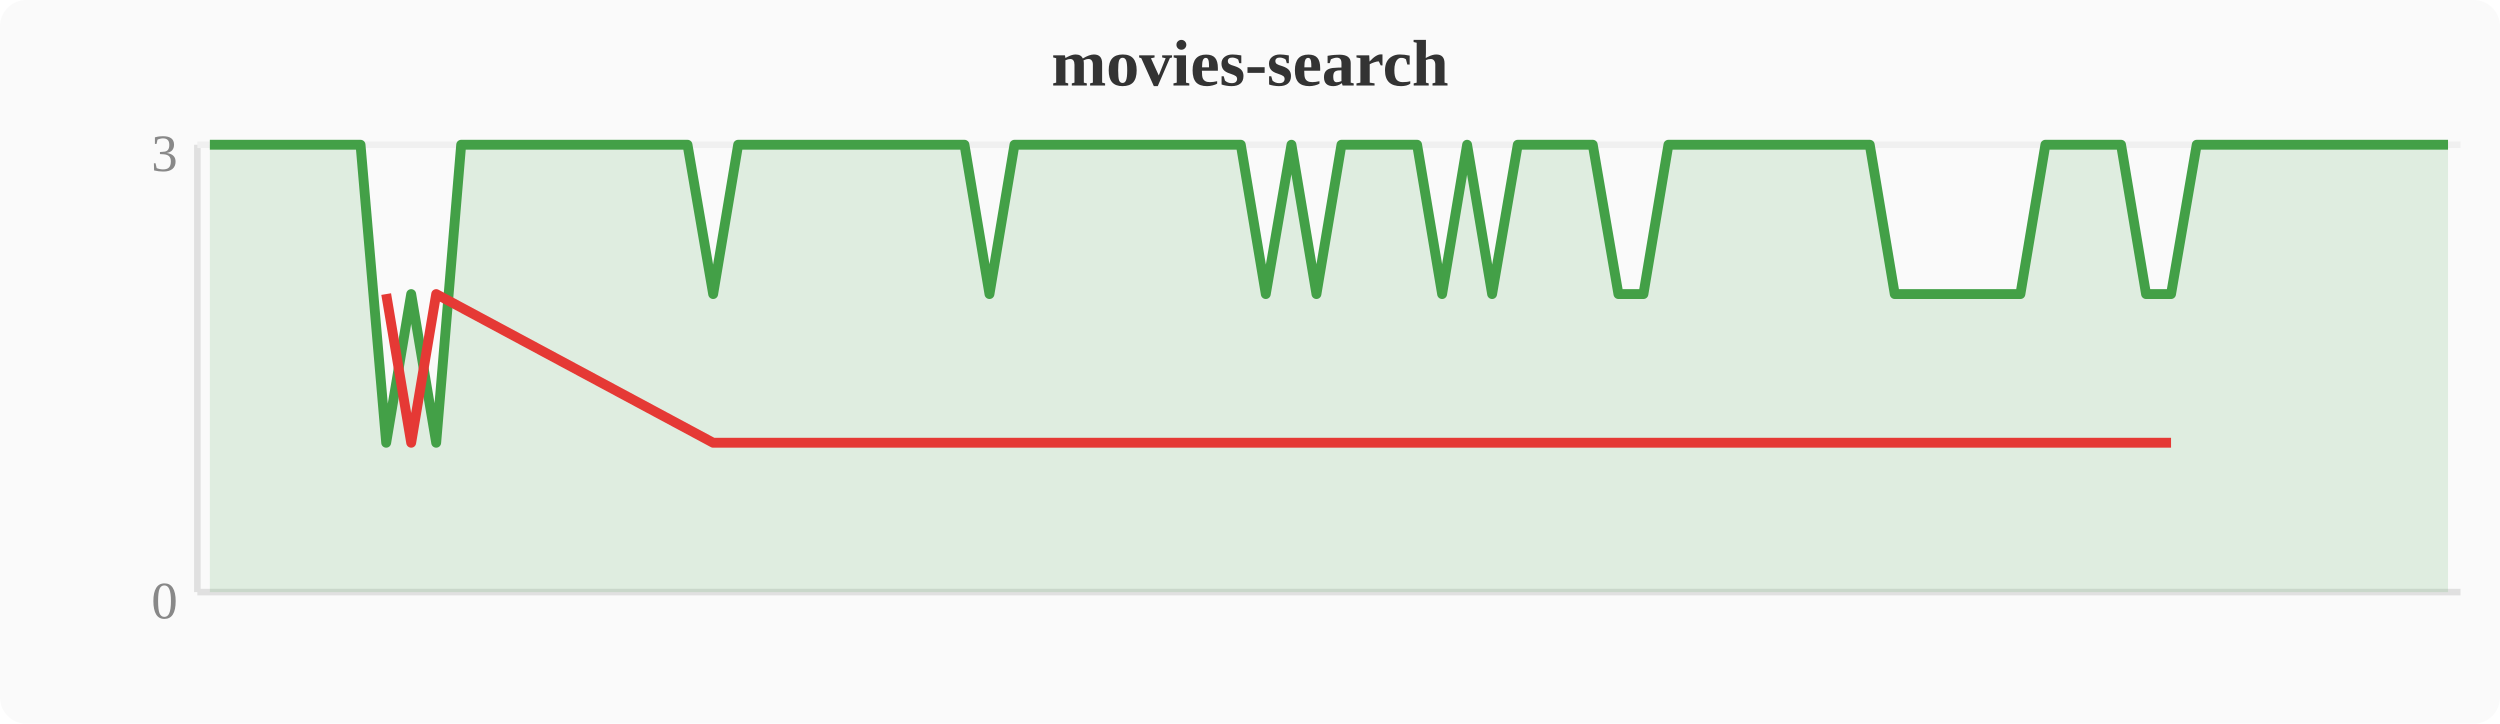
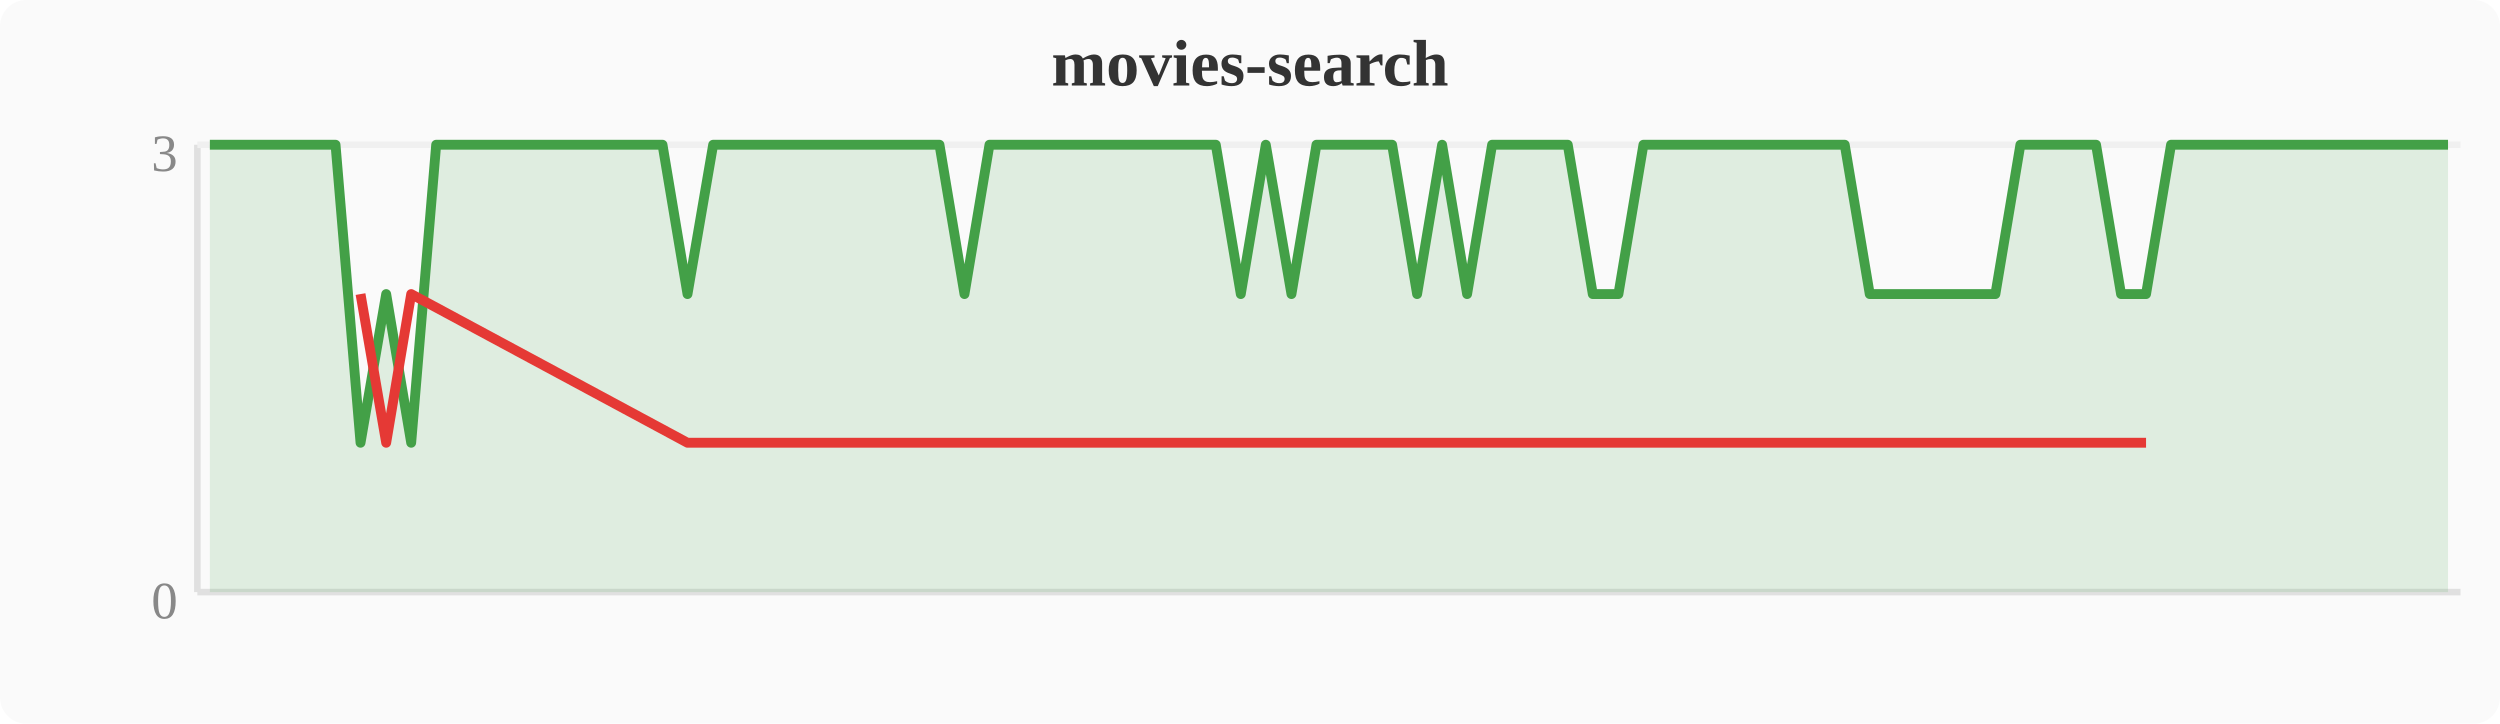
<svg xmlns="http://www.w3.org/2000/svg" width="380" height="110" viewBox="0 0 380 110">
  <rect width="380" height="110" fill="#fafafa" rx="4" />
  <text x="190" y="13" text-anchor="middle" font-size="10" font-weight="bold" fill="#333">movies-search</text>
  <line x1="30" y1="22" x2="30" y2="90" stroke="#e0e0e0" stroke-width="1" />
  <line x1="30" y1="90" x2="374" y2="90" stroke="#e0e0e0" stroke-width="1" />
  <line x1="30" y1="22" x2="374" y2="22" stroke="#f0f0f0" stroke-width="1" />
  <text x="27" y="94" text-anchor="end" font-size="8" fill="#888">0</text>
  <text x="27" y="26" text-anchor="end" font-size="8" fill="#888">3</text>
-   <polygon points="31.9,22.0 35.7,22.0 39.6,22.0 43.4,22.0 47.2,22.0 51.0,22.0 54.8,22.0 58.7,67.3 62.5,44.7 66.3,67.3 70.1,22.0 74.0,22.0 77.8,22.0 81.6,22.0 85.4,22.0 89.2,22.0 93.1,22.0 96.9,22.0 100.7,22.0 104.5,22.0 108.4,44.7 112.2,22.0 116.0,22.0 119.8,22.0 123.6,22.0 127.5,22.0 131.3,22.0 135.1,22.0 138.9,22.0 142.8,22.0 146.6,22.0 150.4,44.7 154.2,22.0 158.0,22.0 161.9,22.0 165.7,22.0 169.5,22.0 173.3,22.0 177.2,22.0 181.0,22.0 184.8,22.0 188.6,22.0 192.4,44.7 196.3,22.0 200.1,44.7 203.9,22.0 207.7,22.0 211.6,22.0 215.4,22.0 219.2,44.7 223.0,22.0 226.8,44.7 230.7,22.0 234.5,22.0 238.3,22.0 242.1,22.0 246.0,44.7 249.8,44.7 253.6,22.0 257.4,22.0 261.2,22.0 265.1,22.0 268.9,22.0 272.7,22.0 276.5,22.0 280.4,22.0 284.2,22.0 288.0,44.7 291.8,44.7 295.6,44.7 299.5,44.7 303.3,44.7 307.1,44.7 310.9,22.0 314.8,22.0 318.6,22.0 322.4,22.0 326.2,44.7 330.0,44.7 333.9,22.0 337.7,22.0 341.5,22.0 345.3,22.0 349.2,22.0 353.0,22.0 356.8,22.0 360.6,22.0 364.4,22.0 368.3,22.0 372.1,22.0 372.1,90 31.9,90" fill="#43a047" opacity="0.15" />
-   <polyline points="31.9,22.0 35.7,22.0 39.6,22.0 43.4,22.0 47.2,22.0 51.0,22.0 54.8,22.0 58.7,67.3 62.5,44.7 66.3,67.3 70.1,22.0 74.0,22.0 77.8,22.0 81.6,22.0 85.4,22.0 89.2,22.0 93.1,22.0 96.9,22.0 100.7,22.0 104.5,22.0 108.4,44.7 112.2,22.0 116.0,22.0 119.8,22.0 123.6,22.0 127.5,22.0 131.3,22.0 135.1,22.0 138.9,22.0 142.8,22.0 146.6,22.0 150.4,44.7 154.2,22.0 158.0,22.0 161.9,22.0 165.7,22.0 169.5,22.0 173.3,22.0 177.2,22.0 181.0,22.0 184.8,22.0 188.6,22.0 192.4,44.7 196.3,22.0 200.1,44.7 203.9,22.0 207.7,22.0 211.6,22.0 215.4,22.0 219.2,44.7 223.0,22.0 226.8,44.7 230.7,22.0 234.5,22.0 238.3,22.0 242.1,22.0 246.0,44.7 249.8,44.7 253.6,22.0 257.4,22.0 261.2,22.0 265.1,22.0 268.9,22.0 272.7,22.0 276.5,22.0 280.4,22.0 284.2,22.0 288.0,44.7 291.8,44.7 295.6,44.7 299.5,44.7 303.3,44.7 307.1,44.7 310.9,22.0 314.8,22.0 318.6,22.0 322.4,22.0 326.2,44.7 330.0,44.7 333.9,22.0 337.7,22.0 341.5,22.0 345.3,22.0 349.2,22.0 353.0,22.0 356.8,22.0 360.6,22.0 364.4,22.0 368.3,22.0 372.1,22.0" fill="none" stroke="#43a047" stroke-width="1.5" stroke-linejoin="round" />
-   <polyline points="58.7,44.7 62.5,67.3 66.3,44.7 108.4,67.3 150.4,67.3 192.4,67.3 200.1,67.3 219.2,67.3 226.8,67.3 246.0,67.3 249.8,67.3 288.0,67.3 291.8,67.3 295.6,67.3 299.5,67.3 303.3,67.3 307.1,67.3 326.2,67.3 330.0,67.3" fill="none" stroke="#e53935" stroke-width="1.5" stroke-linejoin="round" />
+   <polygon points="31.9,22.0 35.7,22.0 39.6,22.0 43.4,22.0 47.2,22.0 51.0,22.0 54.8,67.3 58.7,44.7 62.5,67.3 66.3,22.0 70.1,22.0 74.0,22.0 77.8,22.0 81.6,22.0 85.4,22.0 89.2,22.0 93.1,22.0 96.9,22.0 100.7,22.0 104.5,44.7 108.4,22.0 112.2,22.0 116.0,22.0 119.8,22.0 123.6,22.0 127.5,22.0 131.3,22.0 135.1,22.0 138.9,22.0 142.8,22.0 146.6,44.7 150.4,22.0 154.2,22.0 158.0,22.0 161.9,22.0 165.7,22.0 169.5,22.0 173.3,22.0 177.2,22.0 181.0,22.0 184.8,22.0 188.6,44.7 192.4,22.0 196.3,44.7 200.1,22.0 203.9,22.0 207.7,22.0 211.6,22.0 215.4,44.7 219.2,22.0 223.0,44.7 226.8,22.0 230.7,22.0 234.5,22.0 238.3,22.0 242.1,44.7 246.0,44.7 249.8,22.0 253.6,22.0 257.4,22.0 261.2,22.0 265.1,22.0 268.9,22.0 272.7,22.0 276.5,22.0 280.4,22.0 284.2,44.7 288.0,44.7 291.8,44.7 295.6,44.7 299.5,44.7 303.3,44.7 307.1,22.0 310.9,22.0 314.8,22.0 318.6,22.0 322.4,44.7 326.2,44.7 330.0,22.0 333.9,22.0 337.7,22.0 341.5,22.0 345.3,22.0 349.2,22.0 353.0,22.0 356.8,22.0 360.6,22.0 364.4,22.0 368.3,22.0 372.1,22.0 372.1,90 31.9,90" fill="#43a047" opacity="0.15" />
+   <polyline points="31.9,22.0 35.7,22.0 39.6,22.0 43.4,22.0 47.2,22.0 51.0,22.0 54.8,67.3 58.7,44.7 62.5,67.3 66.3,22.0 70.1,22.0 74.0,22.0 77.8,22.0 81.6,22.0 85.4,22.0 89.2,22.0 93.1,22.0 96.9,22.0 100.7,22.0 104.5,44.7 108.4,22.0 112.2,22.0 116.0,22.0 119.8,22.0 123.6,22.0 127.5,22.0 131.3,22.0 135.1,22.0 138.9,22.0 142.8,22.0 146.6,44.7 150.4,22.0 154.2,22.0 158.0,22.0 161.9,22.0 165.7,22.0 169.5,22.0 173.3,22.0 177.2,22.0 181.0,22.0 184.8,22.0 188.6,44.7 192.4,22.0 196.3,44.7 200.1,22.0 203.9,22.0 207.7,22.0 211.6,22.0 215.4,44.7 219.2,22.0 223.0,44.7 226.8,22.0 230.7,22.0 234.5,22.0 238.3,22.0 242.1,44.7 246.0,44.7 249.8,22.0 253.6,22.0 257.4,22.0 261.2,22.0 265.1,22.0 268.9,22.0 272.7,22.0 276.5,22.0 280.4,22.0 284.2,44.7 288.0,44.7 291.8,44.7 295.6,44.7 299.5,44.7 303.3,44.7 307.1,22.0 310.9,22.0 314.8,22.0 318.6,22.0 322.4,44.7 326.2,44.7 330.0,22.0 333.9,22.0 337.7,22.0 341.5,22.0 345.3,22.0 349.2,22.0 353.0,22.0 356.8,22.0 360.6,22.0 364.4,22.0 368.3,22.0 372.1,22.0" fill="none" stroke="#43a047" stroke-width="1.5" stroke-linejoin="round" />
+   <polyline points="54.8,44.7 58.7,67.3 62.5,44.7 104.5,67.3 146.6,67.3 188.6,67.3 196.3,67.3 215.4,67.3 223.0,67.3 242.1,67.3 246.0,67.3 284.2,67.3 288.0,67.3 291.8,67.3 295.6,67.3 299.5,67.3 303.3,67.3 322.4,67.3 326.2,67.3" fill="none" stroke="#e53935" stroke-width="1.5" stroke-linejoin="round" />
</svg>
